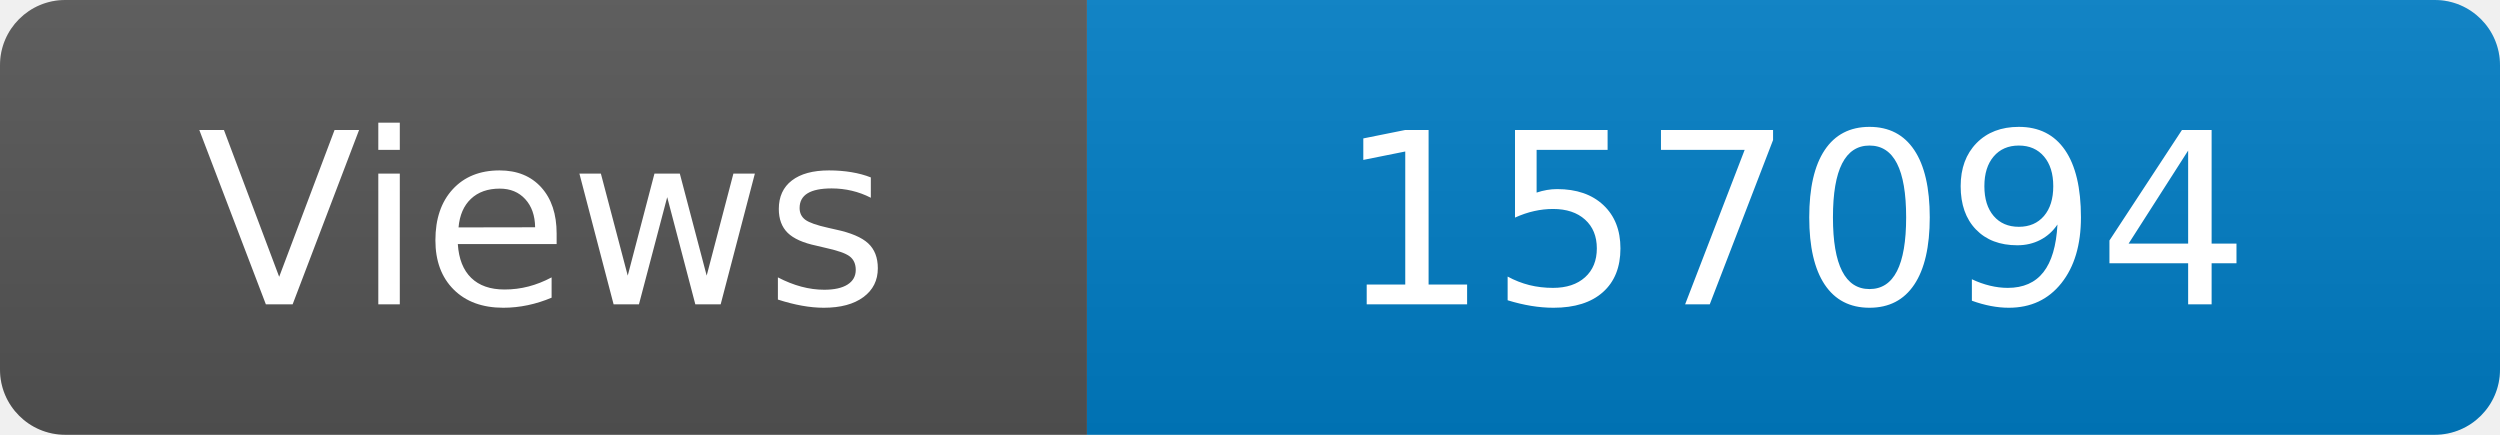
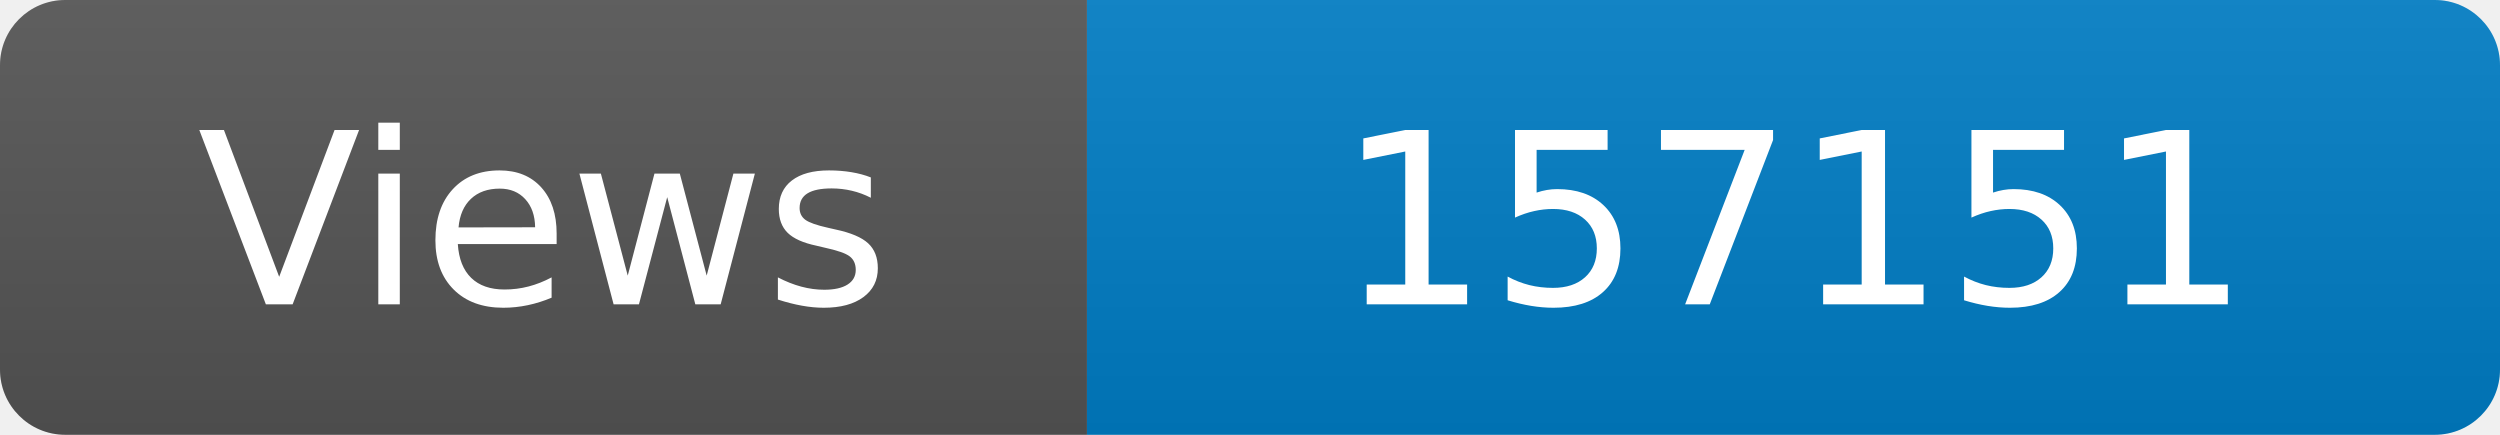
<svg xmlns="http://www.w3.org/2000/svg" width="115" height="20" role="img" aria-label="Maintained?: yes">
  <linearGradient id="s" x2="0" y2="100%">
    <stop offset="0" stop-color="#bbb" stop-opacity=".1" />
    <stop offset="1" stop-opacity=".1" />
  </linearGradient>
  <clipPath id="r">
    <rect width="115" height="20" rx="3" fill="#fff" />
  </clipPath>
  <g clip-path="url(#r)">
    <rect width="50" height="20" fill="#555" />
    <rect x="50" width="160" height="20" fill="#007ec6" />
    <rect width="115" height="20" fill="url(#s)" />
  </g>
  <g fill="#fff" text-anchor="middle" font-family="Verdana,Geneva,DejaVu Sans,sans-serif" font-size="110">
    <text x="250" y="140" transform="scale(.1)" fill="#fff">Views</text>
-     <text x="825" y="140" transform="scale(.1)" fill="#fff">157094</text>
+     <text x="825" y="140" transform="scale(.1)" fill="#fff">157151</text>
  </g>
</svg>
